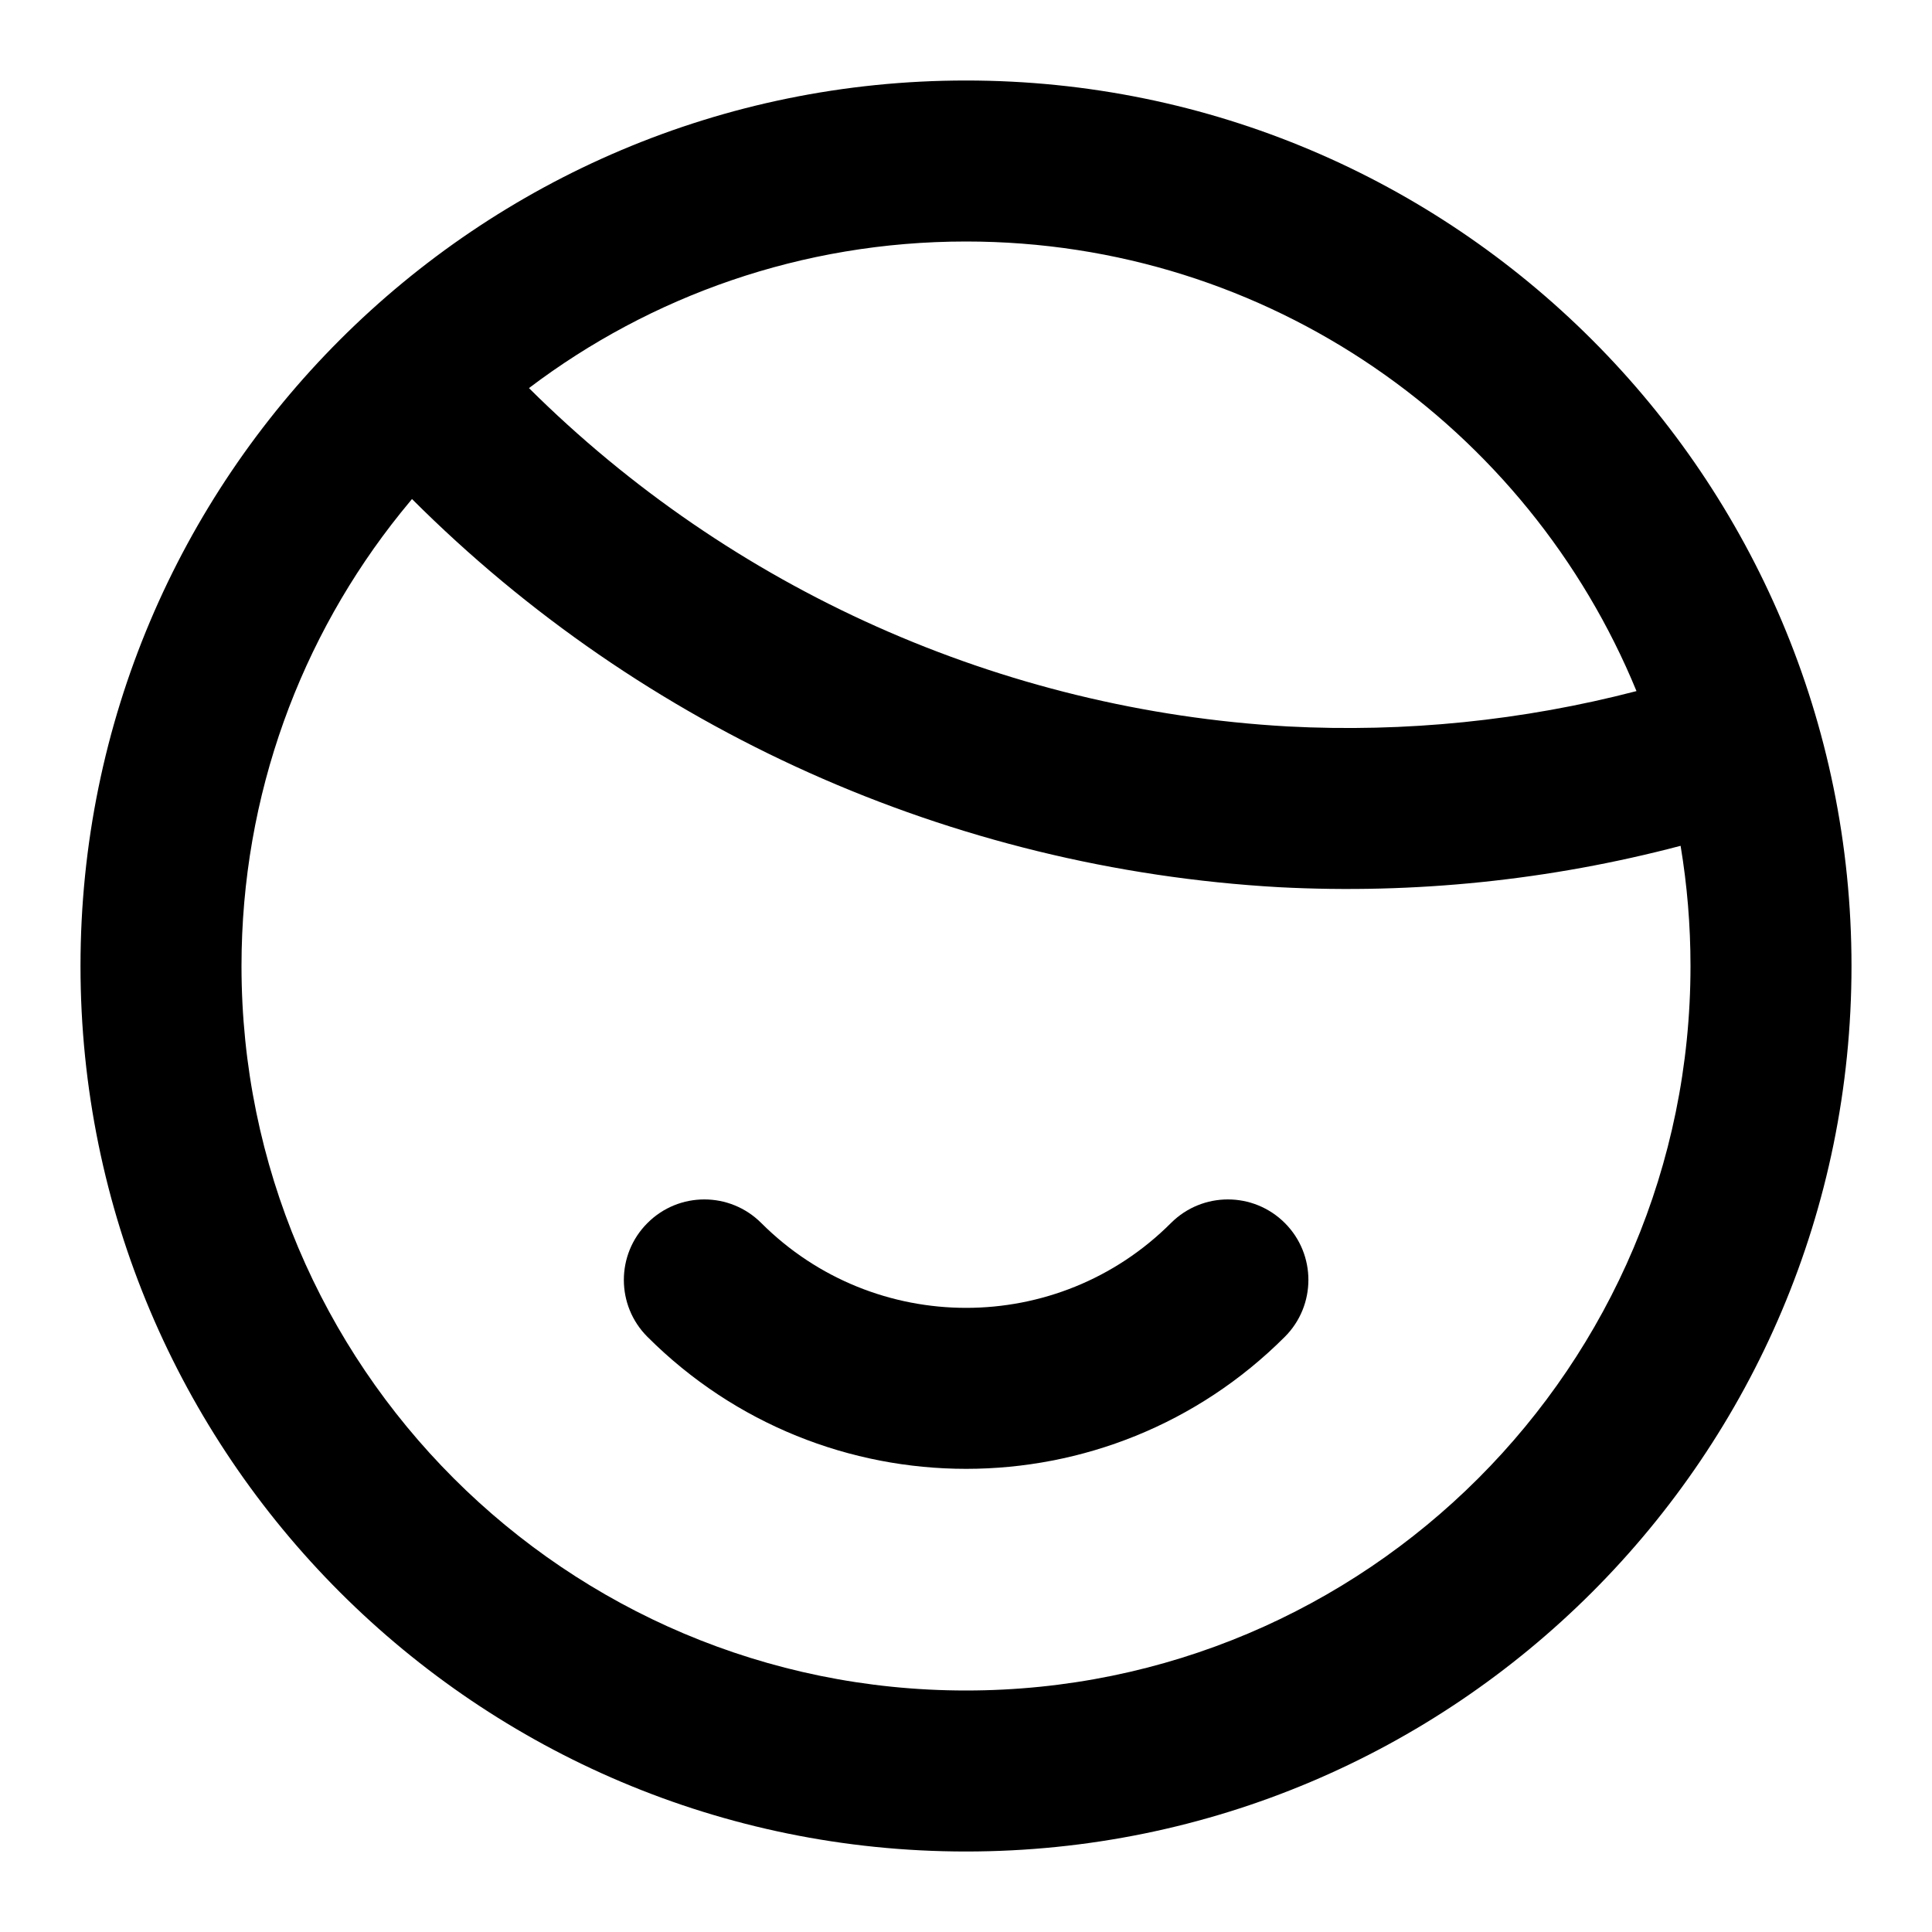
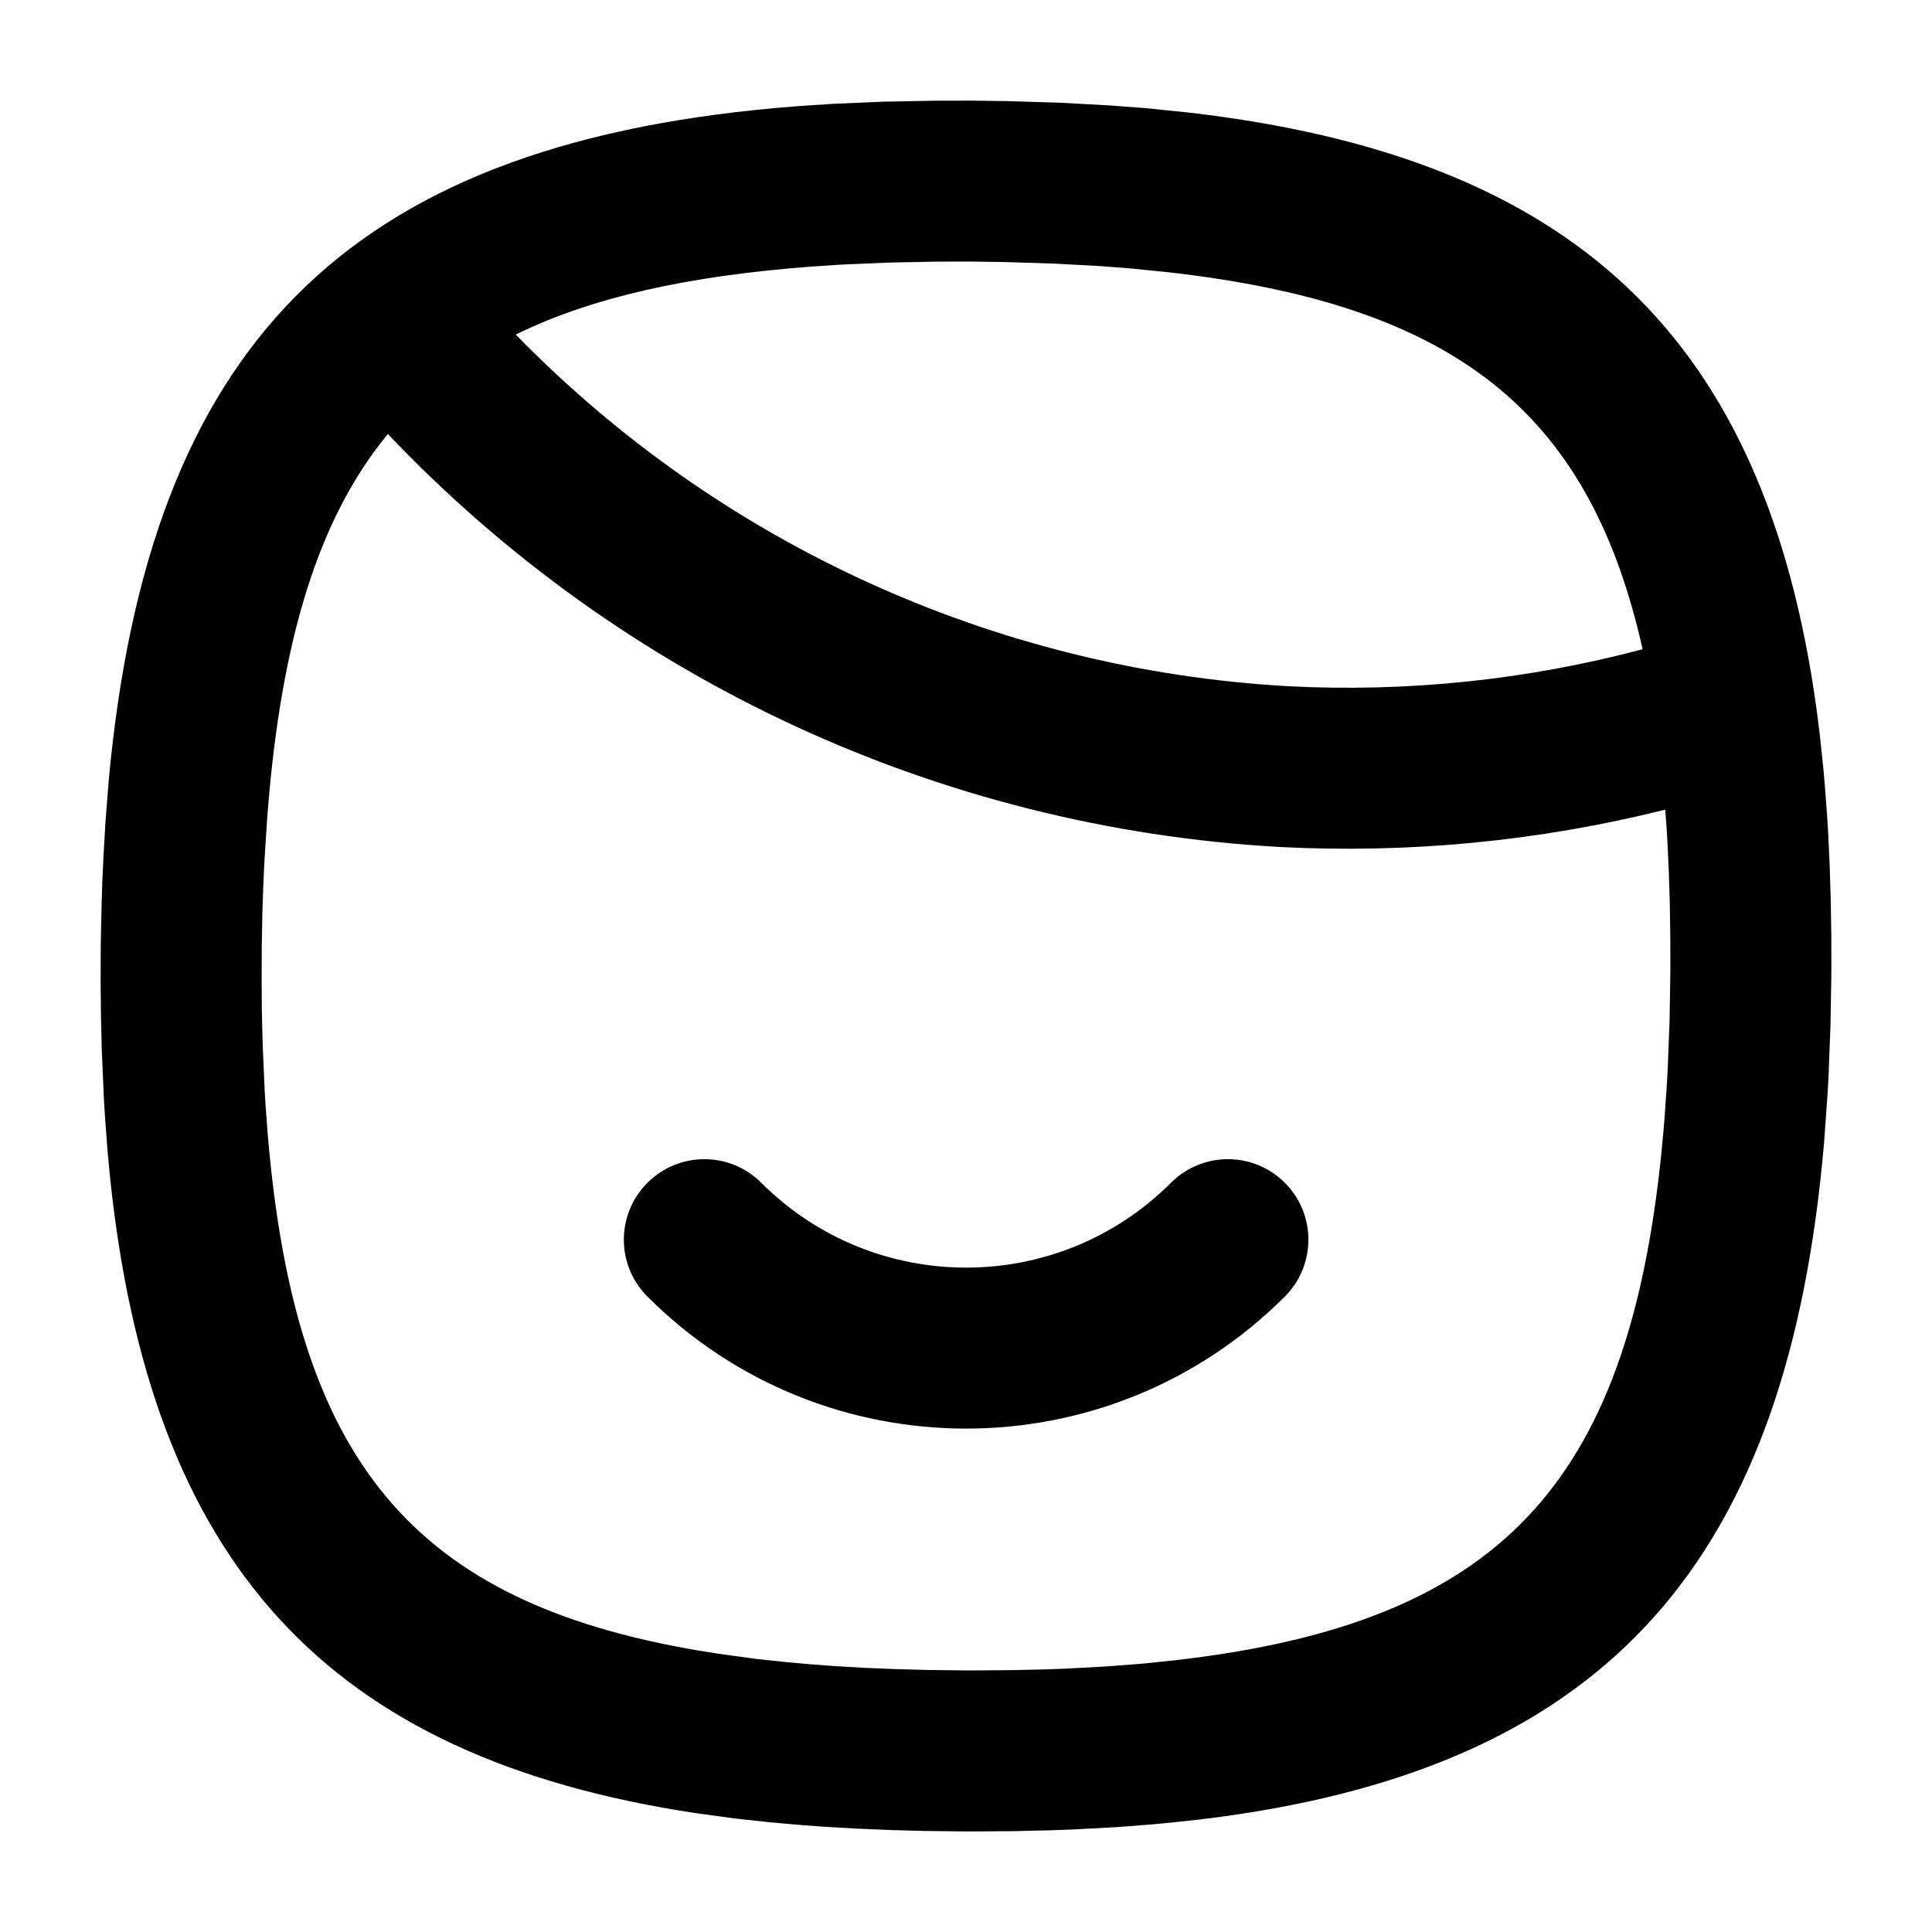
- <svg xmlns="http://www.w3.org/2000/svg" width="24" height="24" viewBox="0 0 24 24">
-   <path d="M3562,59 C3568.075,59 3573,63.925 3573,70 C3573,76.075 3568.075,81 3562,81 C3555.925,81 3551,76.075 3551,70 C3551,63.925 3555.925,59 3562,59 Z M3555.118,64.199 L3554.977,64.371 C3553.74,65.912 3553,67.87 3553,70 C3553,74.971 3557.029,79 3562,79 C3566.971,79 3571,74.971 3571,70 C3571,69.491 3570.958,68.993 3570.877,68.507 C3569.254,68.935 3567.572,69.109 3565.887,69.021 C3561.817,68.791 3557.986,67.067 3555.118,64.199 Z M3559.457,73.193 C3560.863,74.598 3563.141,74.598 3564.546,73.193 C3564.937,72.802 3565.57,72.802 3565.961,73.193 C3566.351,73.583 3566.351,74.217 3565.96,74.607 C3563.774,76.793 3560.23,76.793 3558.043,74.607 C3557.652,74.217 3557.652,73.583 3558.043,73.193 C3558.433,72.802 3559.066,72.802 3559.457,73.193 Z M3562,61 C3559.961,61 3558.08,61.678 3556.571,62.821 C3559.087,65.322 3562.439,66.823 3565.995,67.024 C3567.457,67.101 3568.918,66.952 3570.329,66.585 C3568.984,63.308 3565.761,61 3562,61 Z" transform="translate(-3550 -58)" />
+ <svg xmlns="http://www.w3.org/2000/svg" width="24px" height="24px" viewBox="0 0 24 24" version="1.1">
+   <g id="Icons" stroke="none" stroke-width="1" fill="none" fill-rule="evenodd">
+     <g transform="translate(-3550, -57)" fill="#000000" fill-rule="nonzero" id="Shape">
+       <path d="M3562.063,58.25 L3562.514,58.256 L3563.166,58.276 L3563.79,58.31 L3564.226,58.343 L3564.747,58.396 C3569.554,58.947 3571.931,61.186 3572.567,65.818 L3572.605,66.117 L3572.648,66.522 L3572.667,66.736 L3572.697,67.132 L3572.71,67.34 L3572.729,67.756 L3572.742,68.181 L3572.749,68.617 L3572.75,69.067 L3572.739,69.734 L3572.715,70.369 L3572.703,70.583 L3572.659,71.197 C3572.212,76.383 3569.983,78.911 3565.173,79.568 L3564.876,79.606 L3564.475,79.648 L3564.264,79.667 L3563.861,79.698 L3563.317,79.727 L3563.033,79.737 L3562.601,79.747 L3562.048,79.751 L3561.49,79.745 L3561.053,79.733 L3560.627,79.715 L3560.212,79.691 L3559.887,79.666 L3559.565,79.637 L3559.146,79.592 L3558.647,79.524 C3554.053,78.832 3551.855,76.418 3551.362,71.576 L3551.333,71.264 L3551.304,70.868 L3551.291,70.66 L3551.264,70.033 L3551.254,69.603 L3551.25,69.162 L3551.252,68.712 L3551.261,68.272 L3551.271,67.948 L3551.286,67.627 L3551.31,67.215 L3551.35,66.702 C3551.845,61.304 3554.291,58.827 3559.63,58.342 L3559.935,58.317 L3560.345,58.29 L3560.971,58.263 L3561.617,58.251 L3562.063,58.25 Z M3554.818,62.391 L3554.729,62.503 C3553.953,63.506 3553.53,64.9 3553.35,66.797 L3553.319,67.159 L3553.283,67.729 L3553.27,68.024 L3553.26,68.323 L3553.252,68.737 L3553.25,69.159 L3553.253,69.571 L3553.263,69.975 L3553.288,70.551 L3553.299,70.732 L3553.327,71.104 C3553.671,75.153 3555.127,76.9 3558.673,77.503 L3558.93,77.544 L3559.388,77.607 L3559.762,77.647 L3560.051,77.673 L3560.345,77.695 L3560.727,77.718 L3561.121,77.734 L3561.526,77.745 L3562.051,77.751 L3562.571,77.747 L3562.973,77.738 L3563.227,77.729 L3563.732,77.702 L3564.099,77.674 L3564.279,77.658 L3564.652,77.618 C3568.601,77.151 3570.217,75.472 3570.639,71.317 L3570.666,71.03 L3570.681,70.841 L3570.707,70.462 L3570.717,70.277 L3570.74,69.681 L3570.75,69.053 L3570.749,68.634 L3570.743,68.228 L3570.731,67.835 L3570.713,67.449 L3570.702,67.268 L3570.686,67.058 C3569.122,67.449 3567.506,67.606 3565.887,67.521 C3561.673,67.283 3557.716,65.444 3554.818,62.391 Z M3559.457,71.693 C3560.863,73.098 3563.141,73.098 3564.546,71.693 C3564.937,71.302 3565.57,71.302 3565.961,71.693 C3566.351,72.083 3566.351,72.717 3565.96,73.107 C3563.774,75.293 3560.23,75.293 3558.043,73.107 C3557.652,72.717 3557.652,72.083 3558.043,71.693 C3558.433,71.302 3559.066,71.302 3559.457,71.693 Z M3562.041,60.249 L3561.638,60.25 L3561.034,60.262 L3560.454,60.287 L3560.076,60.312 C3558.563,60.426 3557.357,60.689 3556.407,61.156 C3558.941,63.756 3562.362,65.318 3565.995,65.524 C3567.483,65.602 3568.971,65.446 3570.405,65.065 C3569.758,62.171 3568.144,60.863 3564.83,60.421 L3564.533,60.384 L3564.049,60.335 L3563.66,60.305 L3563.082,60.274 L3562.472,60.255 L3562.041,60.249 Z" />
+     </g>
+   </g>
</svg>
